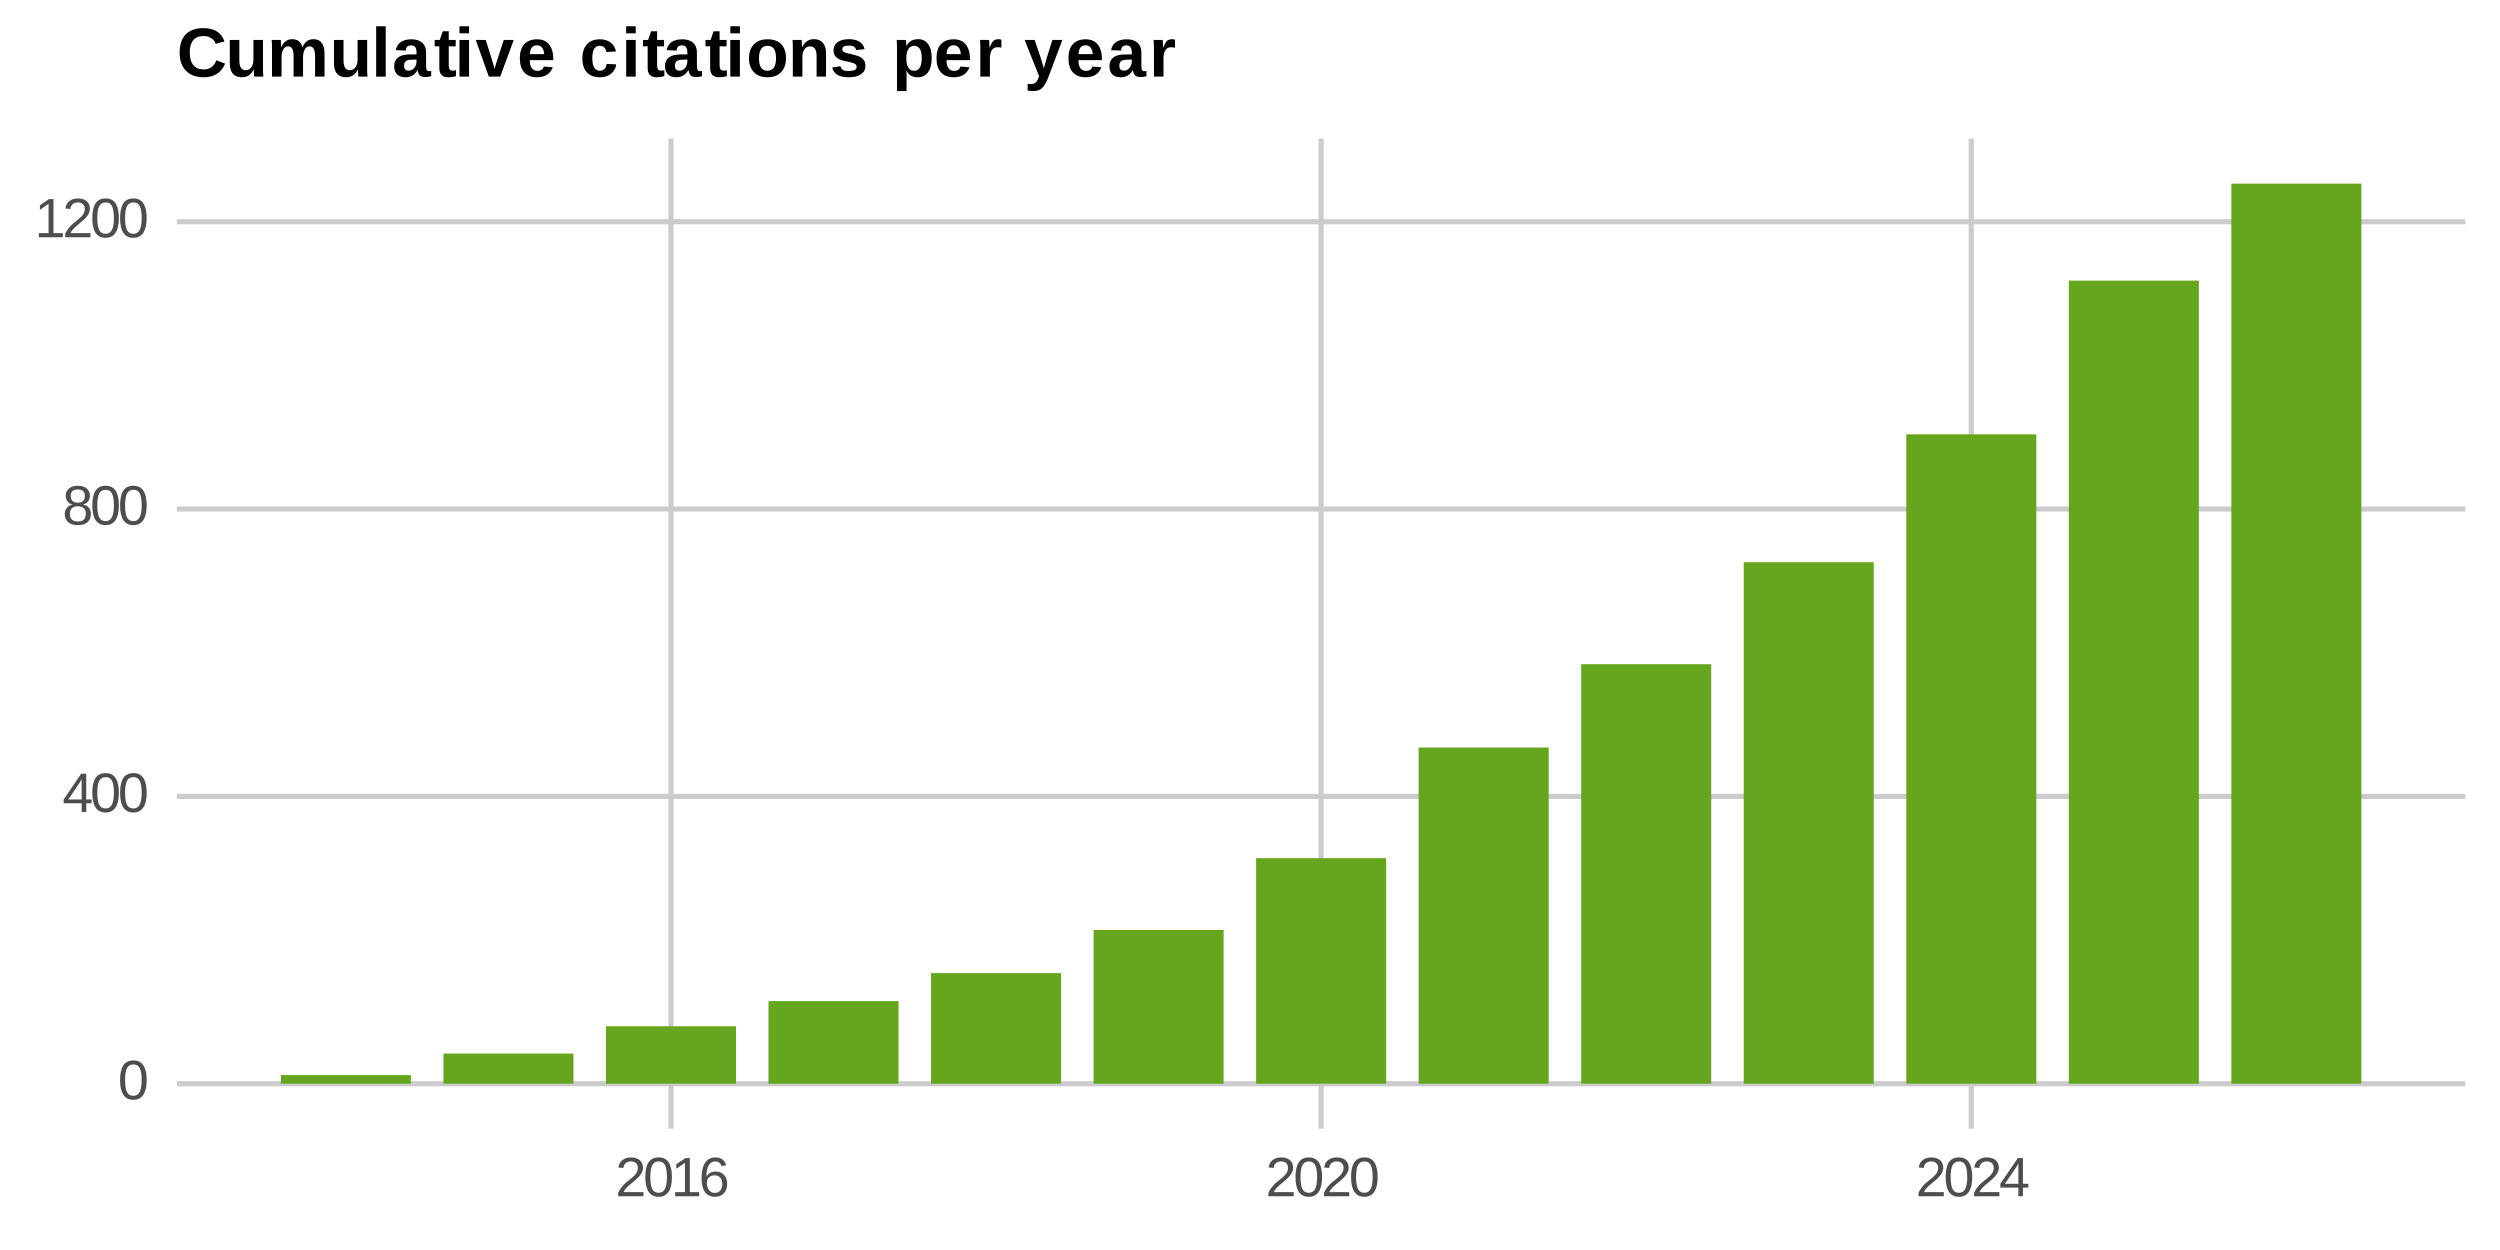
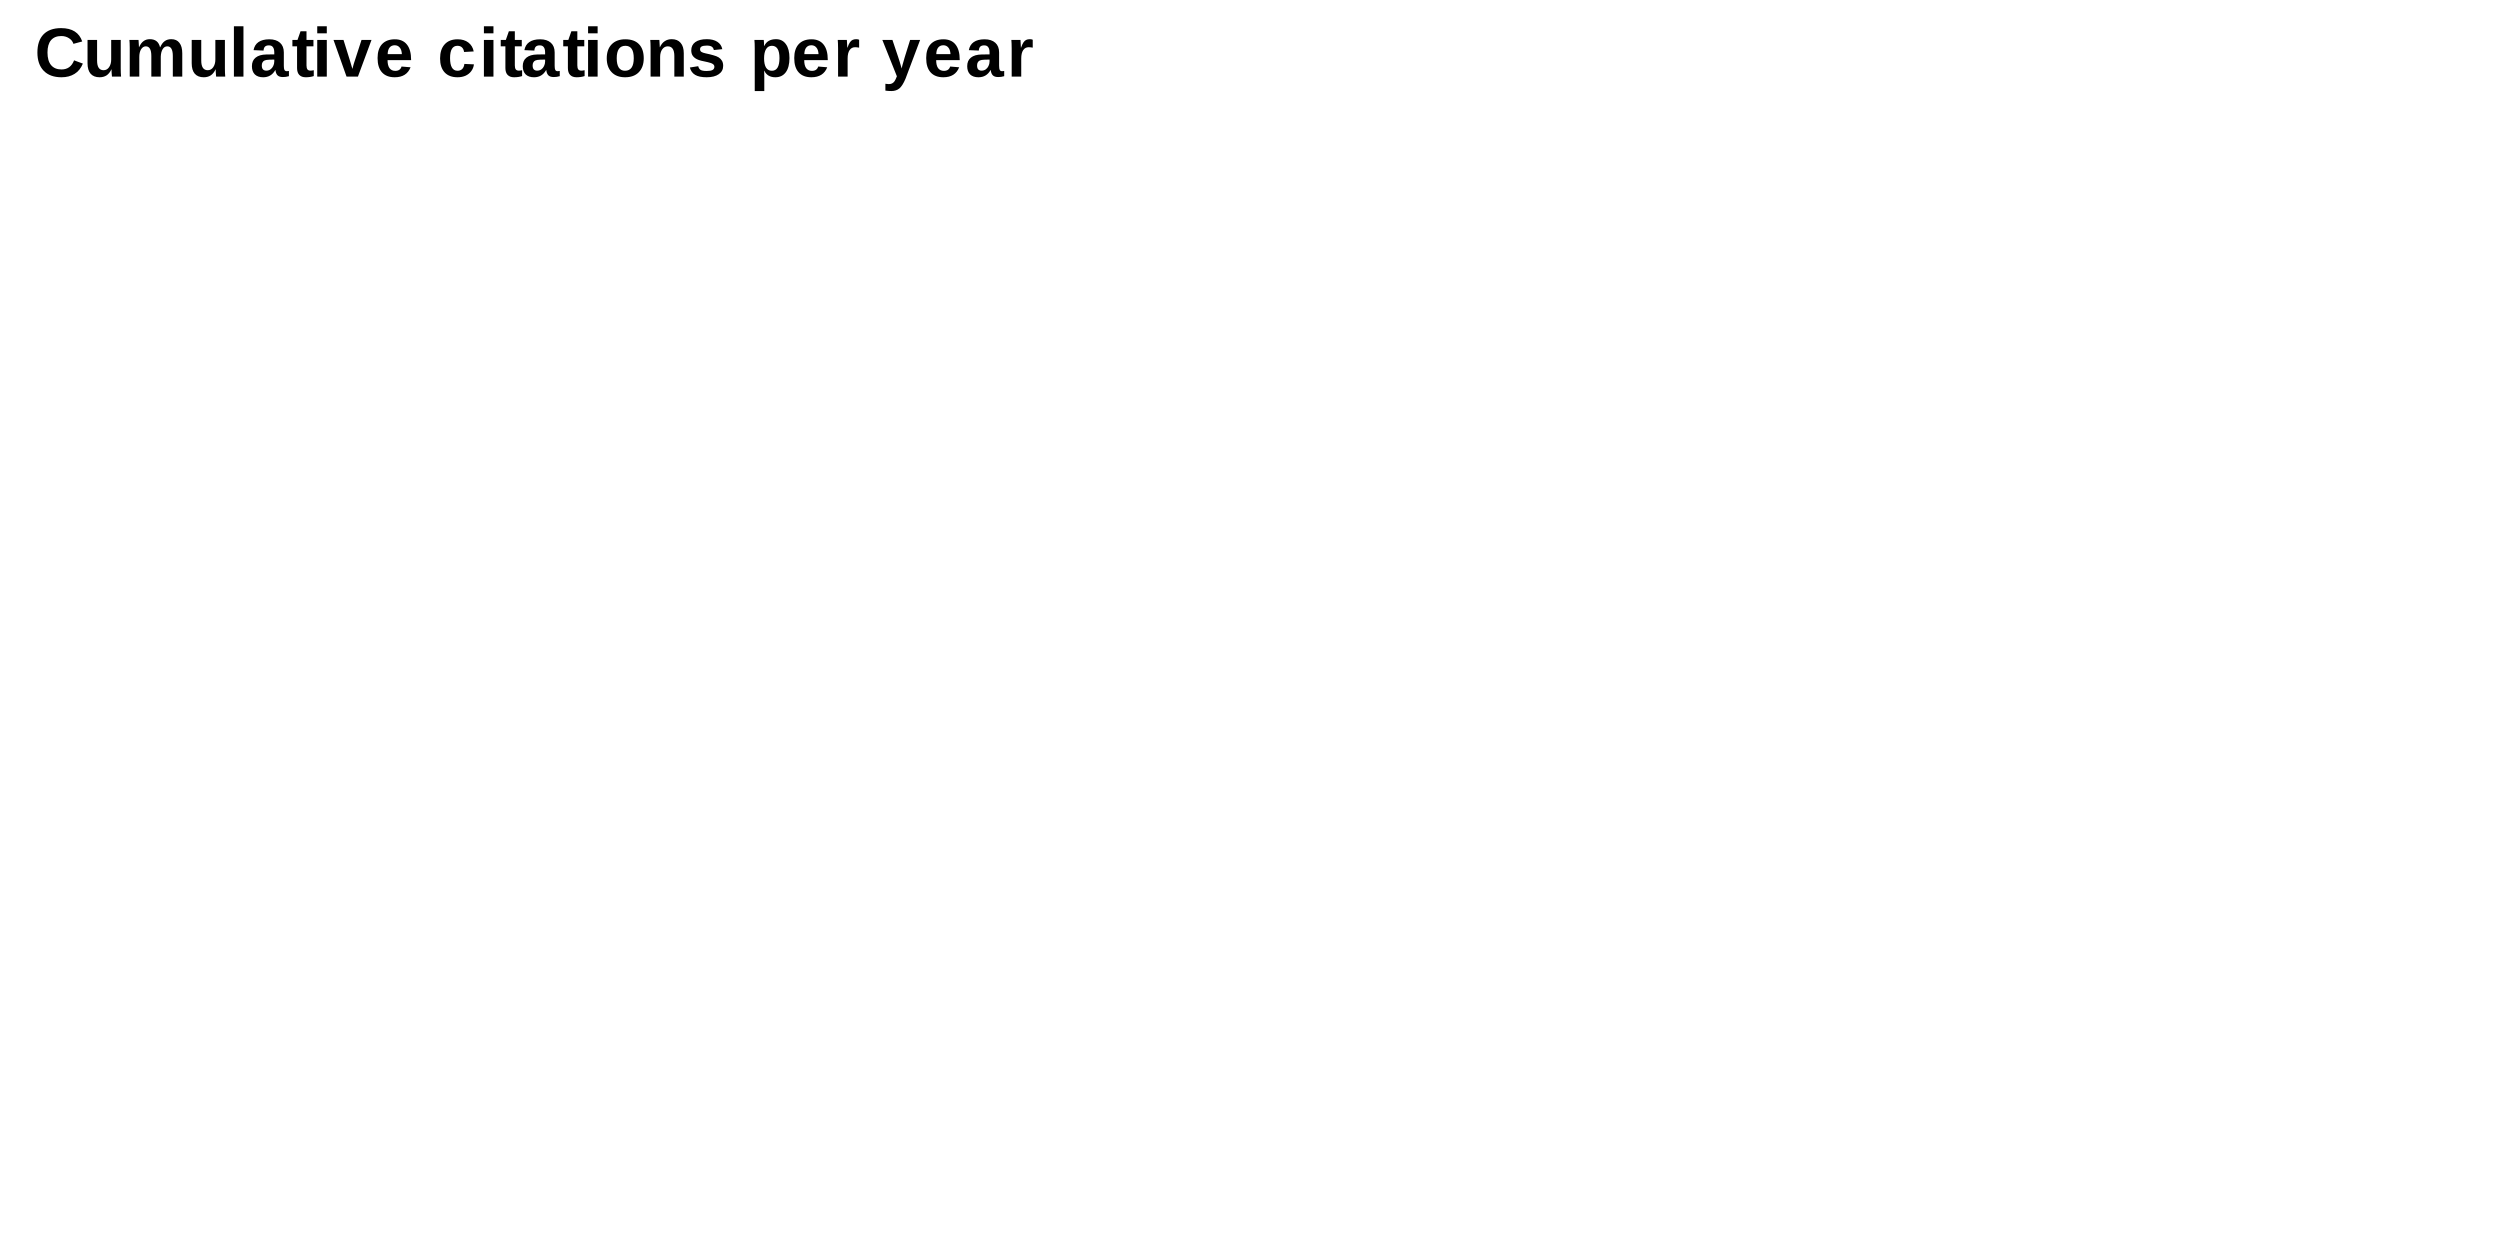
<svg xmlns="http://www.w3.org/2000/svg" xmlns:xlink="http://www.w3.org/1999/xlink" width="360pt" height="180pt" viewBox="0 0 360 180">
  <defs>
    <g>
      <g id="glyph-0-0">
-         <path d="M 4.141 -2.75 C 4.141 -1.832 3.977 -1.129 3.656 -0.641 C 3.332 -0.16 2.852 0.078 2.219 0.078 C 1.582 0.078 1.102 -0.16 0.781 -0.641 C 0.469 -1.129 0.312 -1.832 0.312 -2.75 C 0.312 -3.695 0.461 -4.406 0.766 -4.875 C 1.078 -5.352 1.566 -5.594 2.234 -5.594 C 2.891 -5.594 3.367 -5.352 3.672 -4.875 C 3.984 -4.395 4.141 -3.688 4.141 -2.75 Z M 3.422 -2.75 C 3.422 -3.551 3.328 -4.129 3.141 -4.484 C 2.961 -4.836 2.66 -5.016 2.234 -5.016 C 1.805 -5.016 1.5 -4.836 1.312 -4.484 C 1.125 -4.141 1.031 -3.562 1.031 -2.75 C 1.031 -1.969 1.125 -1.395 1.312 -1.031 C 1.5 -0.676 1.801 -0.5 2.219 -0.5 C 2.633 -0.5 2.938 -0.68 3.125 -1.047 C 3.32 -1.422 3.422 -1.988 3.422 -2.75 Z M 3.422 -2.75 " />
+         <path d="M 3.875 -1.031 C 4.75 -1.031 5.352 -1.469 5.688 -2.344 L 6.953 -1.875 C 6.68 -1.207 6.281 -0.711 5.75 -0.391 C 5.227 -0.066 4.602 0.094 3.875 0.094 C 2.77 0.094 1.914 -0.219 1.312 -0.844 C 0.707 -1.469 0.406 -2.344 0.406 -3.469 C 0.406 -4.602 0.695 -5.473 1.281 -6.078 C 1.863 -6.68 2.707 -6.984 3.812 -6.984 C 4.625 -6.984 5.281 -6.82 5.781 -6.5 C 6.289 -6.176 6.648 -5.695 6.859 -5.062 L 5.594 -4.719 C 5.488 -5.062 5.273 -5.332 4.953 -5.531 C 4.641 -5.738 4.27 -5.844 3.844 -5.844 C 3.195 -5.844 2.703 -5.641 2.359 -5.234 C 2.023 -4.836 1.859 -4.25 1.859 -3.469 C 1.859 -2.676 2.031 -2.07 2.375 -1.656 C 2.727 -1.238 3.227 -1.031 3.875 -1.031 Z M 3.875 -1.031 " />
      </g>
      <g id="glyph-0-1">
-         <path d="M 3.438 -1.25 L 3.438 0 L 2.781 0 L 2.781 -1.25 L 0.188 -1.25 L 0.188 -1.797 L 2.703 -5.5 L 3.438 -5.5 L 3.438 -1.797 L 4.219 -1.797 L 4.219 -1.25 Z M 2.781 -4.719 C 2.77 -4.695 2.727 -4.625 2.656 -4.5 C 2.594 -4.383 2.547 -4.301 2.516 -4.25 L 1.109 -2.172 L 0.891 -1.875 L 0.828 -1.797 L 2.781 -1.797 Z M 2.781 -4.719 " />
+         <path d="M 2 -5.281 L 2 -2.312 C 2 -1.383 2.312 -0.922 2.938 -0.922 C 3.258 -0.922 3.52 -1.062 3.719 -1.344 C 3.926 -1.633 4.031 -2.004 4.031 -2.453 L 4.031 -5.281 L 5.406 -5.281 L 5.406 -1.188 C 5.406 -0.738 5.422 -0.344 5.453 0 L 4.141 0 C 4.098 -0.469 4.078 -0.816 4.078 -1.047 L 4.062 -1.047 C 3.875 -0.648 3.641 -0.359 3.359 -0.172 C 3.078 0.004 2.742 0.094 2.359 0.094 C 1.797 0.094 1.363 -0.078 1.062 -0.422 C 0.77 -0.766 0.625 -1.266 0.625 -1.922 L 0.625 -5.281 Z M 2 -5.281 " />
      </g>
      <g id="glyph-0-2">
-         <path d="M 4.109 -1.531 C 4.109 -1.031 3.945 -0.633 3.625 -0.344 C 3.301 -0.062 2.836 0.078 2.234 0.078 C 1.641 0.078 1.176 -0.062 0.844 -0.344 C 0.508 -0.625 0.344 -1.02 0.344 -1.531 C 0.344 -1.883 0.445 -2.18 0.656 -2.422 C 0.863 -2.672 1.129 -2.82 1.453 -2.875 L 1.453 -2.891 C 1.148 -2.961 0.91 -3.113 0.734 -3.344 C 0.566 -3.582 0.484 -3.859 0.484 -4.172 C 0.484 -4.598 0.641 -4.941 0.953 -5.203 C 1.266 -5.461 1.688 -5.594 2.219 -5.594 C 2.758 -5.594 3.188 -5.461 3.5 -5.203 C 3.812 -4.953 3.969 -4.609 3.969 -4.172 C 3.969 -3.859 3.879 -3.582 3.703 -3.344 C 3.523 -3.113 3.285 -2.969 2.984 -2.906 L 2.984 -2.891 C 3.336 -2.828 3.613 -2.676 3.812 -2.438 C 4.008 -2.195 4.109 -1.895 4.109 -1.531 Z M 3.234 -4.125 C 3.234 -4.75 2.895 -5.062 2.219 -5.062 C 1.883 -5.062 1.629 -4.984 1.453 -4.828 C 1.285 -4.672 1.203 -4.438 1.203 -4.125 C 1.203 -3.812 1.289 -3.57 1.469 -3.406 C 1.645 -3.238 1.895 -3.156 2.219 -3.156 C 2.551 -3.156 2.801 -3.234 2.969 -3.391 C 3.145 -3.547 3.234 -3.789 3.234 -4.125 Z M 3.375 -1.609 C 3.375 -1.941 3.27 -2.195 3.062 -2.375 C 2.863 -2.551 2.582 -2.641 2.219 -2.641 C 1.852 -2.641 1.57 -2.547 1.375 -2.359 C 1.176 -2.172 1.078 -1.914 1.078 -1.594 C 1.078 -0.832 1.461 -0.453 2.234 -0.453 C 2.617 -0.453 2.906 -0.539 3.094 -0.719 C 3.281 -0.906 3.375 -1.203 3.375 -1.609 Z M 3.375 -1.609 " />
+         <path d="M 3.812 0 L 3.812 -2.969 C 3.812 -3.895 3.547 -4.359 3.016 -4.359 C 2.734 -4.359 2.504 -4.211 2.328 -3.922 C 2.16 -3.641 2.078 -3.273 2.078 -2.828 L 2.078 0 L 0.703 0 L 0.703 -4.109 C 0.703 -4.391 0.695 -4.617 0.688 -4.797 C 0.676 -4.973 0.664 -5.133 0.656 -5.281 L 1.969 -5.281 C 1.977 -5.219 1.988 -5.051 2 -4.781 C 2.02 -4.52 2.031 -4.336 2.031 -4.234 L 2.047 -4.234 C 2.223 -4.641 2.438 -4.93 2.688 -5.109 C 2.938 -5.297 3.238 -5.391 3.594 -5.391 C 4.395 -5.391 4.883 -5.004 5.062 -4.234 L 5.094 -4.234 C 5.27 -4.641 5.484 -4.93 5.734 -5.109 C 5.984 -5.297 6.301 -5.391 6.688 -5.391 C 7.207 -5.391 7.598 -5.211 7.859 -4.859 C 8.129 -4.516 8.266 -4.016 8.266 -3.359 L 8.266 0 L 6.906 0 L 6.906 -2.969 C 6.906 -3.895 6.641 -4.359 6.109 -4.359 C 5.836 -4.359 5.617 -4.227 5.453 -3.969 C 5.285 -3.707 5.191 -3.348 5.172 -2.891 L 5.172 0 Z M 3.812 0 " />
      </g>
      <g id="glyph-0-3">
-         <path d="M 0.609 0 L 0.609 -0.594 L 2.016 -0.594 L 2.016 -4.828 L 0.766 -3.953 L 0.766 -4.609 L 2.078 -5.5 L 2.719 -5.5 L 2.719 -0.594 L 4.062 -0.594 L 4.062 0 Z M 0.609 0 " />
+         <path d="M 0.703 0 L 0.703 -7.25 L 2.078 -7.25 L 2.078 0 Z M 0.703 0 " />
      </g>
      <g id="glyph-0-4">
-         <path d="M 0.406 0 L 0.406 -0.5 C 0.539 -0.801 0.703 -1.066 0.891 -1.297 C 1.078 -1.535 1.273 -1.75 1.484 -1.938 C 1.703 -2.125 1.914 -2.297 2.125 -2.453 C 2.332 -2.617 2.52 -2.781 2.688 -2.938 C 2.852 -3.102 2.984 -3.273 3.078 -3.453 C 3.18 -3.629 3.234 -3.832 3.234 -4.062 C 3.234 -4.363 3.145 -4.598 2.969 -4.766 C 2.789 -4.93 2.547 -5.016 2.234 -5.016 C 1.93 -5.016 1.68 -4.93 1.484 -4.766 C 1.297 -4.598 1.188 -4.367 1.156 -4.078 L 0.438 -4.141 C 0.488 -4.586 0.676 -4.941 1 -5.203 C 1.32 -5.461 1.734 -5.594 2.234 -5.594 C 2.785 -5.594 3.211 -5.457 3.516 -5.188 C 3.816 -4.926 3.969 -4.555 3.969 -4.078 C 3.969 -3.867 3.914 -3.656 3.812 -3.438 C 3.719 -3.227 3.57 -3.02 3.375 -2.812 C 3.188 -2.602 2.82 -2.273 2.281 -1.828 C 1.977 -1.586 1.738 -1.367 1.562 -1.172 C 1.383 -0.973 1.254 -0.781 1.172 -0.594 L 4.047 -0.594 L 4.047 0 Z M 0.406 0 " />
+         <path d="M 1.922 0.094 C 1.41 0.094 1.008 -0.039 0.719 -0.312 C 0.438 -0.594 0.297 -0.988 0.297 -1.5 C 0.297 -2.039 0.473 -2.453 0.828 -2.734 C 1.18 -3.023 1.695 -3.176 2.375 -3.188 L 3.516 -3.203 L 3.516 -3.469 C 3.516 -3.812 3.453 -4.066 3.328 -4.234 C 3.211 -4.41 3.02 -4.5 2.75 -4.5 C 2.488 -4.5 2.297 -4.438 2.172 -4.312 C 2.055 -4.195 1.988 -4.008 1.969 -3.75 L 0.531 -3.812 C 0.625 -4.32 0.859 -4.707 1.234 -4.969 C 1.617 -5.238 2.141 -5.375 2.797 -5.375 C 3.461 -5.375 3.977 -5.207 4.344 -4.875 C 4.707 -4.551 4.891 -4.086 4.891 -3.484 L 4.891 -1.562 C 4.891 -1.27 4.922 -1.066 4.984 -0.953 C 5.055 -0.836 5.172 -0.781 5.328 -0.781 C 5.43 -0.781 5.531 -0.789 5.625 -0.812 L 5.625 -0.062 C 5.539 -0.051 5.469 -0.035 5.406 -0.016 C 5.344 0.004 5.273 0.02 5.203 0.031 C 5.141 0.039 5.07 0.047 5 0.047 C 4.926 0.055 4.844 0.062 4.75 0.062 C 4.406 0.062 4.148 -0.02 3.984 -0.188 C 3.816 -0.363 3.719 -0.613 3.688 -0.938 L 3.656 -0.938 C 3.27 -0.25 2.691 0.094 1.922 0.094 Z M 3.516 -2.453 L 2.812 -2.438 C 2.488 -2.426 2.258 -2.391 2.125 -2.328 C 2 -2.273 1.898 -2.188 1.828 -2.062 C 1.754 -1.945 1.719 -1.797 1.719 -1.609 C 1.719 -1.348 1.773 -1.156 1.891 -1.031 C 2.016 -0.914 2.172 -0.859 2.359 -0.859 C 2.578 -0.859 2.773 -0.914 2.953 -1.031 C 3.129 -1.156 3.266 -1.316 3.359 -1.516 C 3.461 -1.723 3.516 -1.941 3.516 -2.172 Z M 3.516 -2.453 " />
      </g>
      <g id="glyph-0-5">
-         <path d="M 4.094 -1.797 C 4.094 -1.223 3.938 -0.766 3.625 -0.422 C 3.312 -0.086 2.879 0.078 2.328 0.078 C 1.703 0.078 1.223 -0.148 0.891 -0.609 C 0.566 -1.078 0.406 -1.75 0.406 -2.625 C 0.406 -3.582 0.578 -4.316 0.922 -4.828 C 1.266 -5.336 1.75 -5.594 2.375 -5.594 C 3.207 -5.594 3.734 -5.219 3.953 -4.469 L 3.281 -4.344 C 3.133 -4.789 2.832 -5.016 2.375 -5.016 C 1.969 -5.016 1.656 -4.828 1.438 -4.453 C 1.219 -4.078 1.109 -3.535 1.109 -2.828 C 1.234 -3.066 1.41 -3.25 1.641 -3.375 C 1.879 -3.5 2.145 -3.562 2.438 -3.562 C 2.945 -3.562 3.348 -3.398 3.641 -3.078 C 3.941 -2.766 4.094 -2.336 4.094 -1.797 Z M 3.391 -1.766 C 3.391 -2.172 3.289 -2.477 3.094 -2.688 C 2.895 -2.906 2.625 -3.016 2.281 -3.016 C 1.945 -3.016 1.676 -2.914 1.469 -2.719 C 1.27 -2.531 1.172 -2.27 1.172 -1.938 C 1.172 -1.508 1.273 -1.16 1.484 -0.891 C 1.703 -0.617 1.973 -0.484 2.297 -0.484 C 2.641 -0.484 2.906 -0.598 3.094 -0.828 C 3.289 -1.055 3.391 -1.367 3.391 -1.766 Z M 3.391 -1.766 " />
-       </g>
-       <g id="glyph-1-0">
-         <path d="M 3.875 -1.031 C 4.75 -1.031 5.352 -1.469 5.688 -2.344 L 6.953 -1.875 C 6.68 -1.207 6.281 -0.711 5.75 -0.391 C 5.227 -0.066 4.602 0.094 3.875 0.094 C 2.77 0.094 1.914 -0.219 1.312 -0.844 C 0.707 -1.469 0.406 -2.344 0.406 -3.469 C 0.406 -4.602 0.695 -5.473 1.281 -6.078 C 1.863 -6.68 2.707 -6.984 3.812 -6.984 C 4.625 -6.984 5.281 -6.82 5.781 -6.5 C 6.289 -6.176 6.648 -5.695 6.859 -5.062 L 5.594 -4.719 C 5.488 -5.062 5.273 -5.332 4.953 -5.531 C 4.641 -5.738 4.27 -5.844 3.844 -5.844 C 3.195 -5.844 2.703 -5.641 2.359 -5.234 C 2.023 -4.836 1.859 -4.25 1.859 -3.469 C 1.859 -2.676 2.031 -2.07 2.375 -1.656 C 2.727 -1.238 3.227 -1.031 3.875 -1.031 Z M 3.875 -1.031 " />
-       </g>
-       <g id="glyph-1-1">
-         <path d="M 2 -5.281 L 2 -2.312 C 2 -1.383 2.312 -0.922 2.938 -0.922 C 3.258 -0.922 3.52 -1.062 3.719 -1.344 C 3.926 -1.633 4.031 -2.004 4.031 -2.453 L 4.031 -5.281 L 5.406 -5.281 L 5.406 -1.188 C 5.406 -0.738 5.422 -0.344 5.453 0 L 4.141 0 C 4.098 -0.469 4.078 -0.816 4.078 -1.047 L 4.062 -1.047 C 3.875 -0.648 3.641 -0.359 3.359 -0.172 C 3.078 0.004 2.742 0.094 2.359 0.094 C 1.797 0.094 1.363 -0.078 1.062 -0.422 C 0.77 -0.766 0.625 -1.266 0.625 -1.922 L 0.625 -5.281 Z M 2 -5.281 " />
-       </g>
-       <g id="glyph-1-2">
-         <path d="M 3.812 0 L 3.812 -2.969 C 3.812 -3.895 3.547 -4.359 3.016 -4.359 C 2.734 -4.359 2.504 -4.211 2.328 -3.922 C 2.16 -3.641 2.078 -3.273 2.078 -2.828 L 2.078 0 L 0.703 0 L 0.703 -4.109 C 0.703 -4.391 0.695 -4.617 0.688 -4.797 C 0.676 -4.973 0.664 -5.133 0.656 -5.281 L 1.969 -5.281 C 1.977 -5.219 1.988 -5.051 2 -4.781 C 2.02 -4.52 2.031 -4.336 2.031 -4.234 L 2.047 -4.234 C 2.223 -4.641 2.438 -4.93 2.688 -5.109 C 2.938 -5.297 3.238 -5.391 3.594 -5.391 C 4.395 -5.391 4.883 -5.004 5.062 -4.234 L 5.094 -4.234 C 5.27 -4.641 5.484 -4.93 5.734 -5.109 C 5.984 -5.297 6.301 -5.391 6.688 -5.391 C 7.207 -5.391 7.598 -5.211 7.859 -4.859 C 8.129 -4.516 8.266 -4.016 8.266 -3.359 L 8.266 0 L 6.906 0 L 6.906 -2.969 C 6.906 -3.895 6.641 -4.359 6.109 -4.359 C 5.836 -4.359 5.617 -4.227 5.453 -3.969 C 5.285 -3.707 5.191 -3.348 5.172 -2.891 L 5.172 0 Z M 3.812 0 " />
-       </g>
-       <g id="glyph-1-3">
-         <path d="M 0.703 0 L 0.703 -7.25 L 2.078 -7.25 L 2.078 0 Z M 0.703 0 " />
-       </g>
-       <g id="glyph-1-4">
-         <path d="M 1.922 0.094 C 1.41 0.094 1.008 -0.039 0.719 -0.312 C 0.438 -0.594 0.297 -0.988 0.297 -1.5 C 0.297 -2.039 0.473 -2.453 0.828 -2.734 C 1.18 -3.023 1.695 -3.176 2.375 -3.188 L 3.516 -3.203 L 3.516 -3.469 C 3.516 -3.812 3.453 -4.066 3.328 -4.234 C 3.211 -4.41 3.02 -4.5 2.75 -4.5 C 2.488 -4.5 2.297 -4.438 2.172 -4.312 C 2.055 -4.195 1.988 -4.008 1.969 -3.75 L 0.531 -3.812 C 0.625 -4.32 0.859 -4.707 1.234 -4.969 C 1.617 -5.238 2.141 -5.375 2.797 -5.375 C 3.461 -5.375 3.977 -5.207 4.344 -4.875 C 4.707 -4.551 4.891 -4.086 4.891 -3.484 L 4.891 -1.562 C 4.891 -1.27 4.922 -1.066 4.984 -0.953 C 5.055 -0.836 5.172 -0.781 5.328 -0.781 C 5.43 -0.781 5.531 -0.789 5.625 -0.812 L 5.625 -0.062 C 5.539 -0.051 5.469 -0.035 5.406 -0.016 C 5.344 0.004 5.273 0.02 5.203 0.031 C 5.141 0.039 5.07 0.047 5 0.047 C 4.926 0.055 4.844 0.062 4.75 0.062 C 4.406 0.062 4.148 -0.02 3.984 -0.188 C 3.816 -0.363 3.719 -0.613 3.688 -0.938 L 3.656 -0.938 C 3.27 -0.25 2.691 0.094 1.922 0.094 Z M 3.516 -2.453 L 2.812 -2.438 C 2.488 -2.426 2.258 -2.391 2.125 -2.328 C 2 -2.273 1.898 -2.188 1.828 -2.062 C 1.754 -1.945 1.719 -1.797 1.719 -1.609 C 1.719 -1.348 1.773 -1.156 1.891 -1.031 C 2.016 -0.914 2.172 -0.859 2.359 -0.859 C 2.578 -0.859 2.773 -0.914 2.953 -1.031 C 3.129 -1.156 3.266 -1.316 3.359 -1.516 C 3.461 -1.723 3.516 -1.941 3.516 -2.172 Z M 3.516 -2.453 " />
-       </g>
-       <g id="glyph-1-5">
        <path d="M 2.047 0.094 C 1.648 0.094 1.344 -0.016 1.125 -0.234 C 0.906 -0.461 0.797 -0.797 0.797 -1.234 L 0.797 -4.359 L 0.125 -4.359 L 0.125 -5.281 L 0.859 -5.281 L 1.297 -6.531 L 2.156 -6.531 L 2.156 -5.281 L 3.156 -5.281 L 3.156 -4.359 L 2.156 -4.359 L 2.156 -1.609 C 2.156 -1.348 2.203 -1.156 2.297 -1.031 C 2.391 -0.914 2.539 -0.859 2.75 -0.859 C 2.852 -0.859 3.004 -0.879 3.203 -0.922 L 3.203 -0.078 C 2.867 0.035 2.484 0.094 2.047 0.094 Z M 2.047 0.094 " />
      </g>
-       <g id="glyph-1-6">
+       <g id="glyph-0-6">
        <path d="M 0.703 -6.234 L 0.703 -7.25 L 2.078 -7.25 L 2.078 -6.234 Z M 0.703 0 L 0.703 -5.281 L 2.078 -5.281 L 2.078 0 Z M 0.703 0 " />
      </g>
-       <g id="glyph-1-7">
+       <g id="glyph-0-7">
        <path d="M 3.562 0 L 1.922 0 L 0.047 -5.281 L 1.484 -5.281 L 2.406 -2.328 C 2.457 -2.16 2.578 -1.754 2.766 -1.109 C 2.797 -1.242 2.859 -1.477 2.953 -1.812 C 3.055 -2.145 3.43 -3.301 4.078 -5.281 L 5.516 -5.281 Z M 3.562 0 " />
      </g>
-       <g id="glyph-1-8">
+       <g id="glyph-0-8">
        <path d="M 2.859 0.094 C 2.066 0.094 1.457 -0.141 1.031 -0.609 C 0.602 -1.078 0.391 -1.766 0.391 -2.672 C 0.391 -3.535 0.602 -4.203 1.031 -4.672 C 1.469 -5.141 2.082 -5.375 2.875 -5.375 C 3.633 -5.375 4.211 -5.125 4.609 -4.625 C 5.016 -4.125 5.219 -3.391 5.219 -2.422 L 5.219 -2.375 L 1.828 -2.375 C 1.828 -1.863 1.922 -1.477 2.109 -1.219 C 2.305 -0.957 2.582 -0.828 2.938 -0.828 C 3.414 -0.828 3.719 -1.035 3.844 -1.453 L 5.141 -1.344 C 4.766 -0.383 4.004 0.094 2.859 0.094 Z M 2.859 -4.516 C 2.535 -4.516 2.285 -4.398 2.109 -4.172 C 1.941 -3.953 1.852 -3.641 1.844 -3.234 L 3.891 -3.234 C 3.867 -3.66 3.766 -3.977 3.578 -4.188 C 3.398 -4.406 3.16 -4.516 2.859 -4.516 Z M 2.859 -4.516 " />
      </g>
-       <g id="glyph-1-9">
+       <g id="glyph-0-9">
</g>
-       <g id="glyph-1-10">
+       <g id="glyph-0-10">
        <path d="M 2.906 0.094 C 2.102 0.094 1.484 -0.141 1.047 -0.609 C 0.609 -1.086 0.391 -1.754 0.391 -2.609 C 0.391 -3.484 0.609 -4.16 1.047 -4.641 C 1.484 -5.129 2.109 -5.375 2.922 -5.375 C 3.547 -5.375 4.062 -5.219 4.469 -4.906 C 4.875 -4.594 5.129 -4.164 5.234 -3.625 L 3.844 -3.547 C 3.812 -3.816 3.719 -4.031 3.562 -4.188 C 3.406 -4.352 3.18 -4.438 2.891 -4.438 C 2.18 -4.438 1.828 -3.848 1.828 -2.672 C 1.828 -1.453 2.188 -0.844 2.906 -0.844 C 3.164 -0.844 3.383 -0.922 3.562 -1.078 C 3.738 -1.242 3.848 -1.492 3.891 -1.828 L 5.266 -1.766 C 5.223 -1.398 5.094 -1.07 4.875 -0.781 C 4.664 -0.5 4.391 -0.281 4.047 -0.125 C 3.711 0.02 3.332 0.094 2.906 0.094 Z M 2.906 0.094 " />
      </g>
-       <g id="glyph-1-11">
+       <g id="glyph-0-11">
        <path d="M 5.719 -2.641 C 5.719 -1.785 5.477 -1.113 5 -0.625 C 4.531 -0.145 3.875 0.094 3.031 0.094 C 2.207 0.094 1.562 -0.148 1.094 -0.641 C 0.625 -1.129 0.391 -1.797 0.391 -2.641 C 0.391 -3.492 0.625 -4.16 1.094 -4.641 C 1.562 -5.129 2.219 -5.375 3.062 -5.375 C 3.926 -5.375 4.582 -5.141 5.031 -4.672 C 5.488 -4.203 5.719 -3.523 5.719 -2.641 Z M 4.281 -2.641 C 4.281 -3.273 4.176 -3.734 3.969 -4.016 C 3.77 -4.297 3.473 -4.438 3.078 -4.438 C 2.242 -4.438 1.828 -3.836 1.828 -2.641 C 1.828 -2.055 1.926 -1.609 2.125 -1.297 C 2.332 -0.992 2.629 -0.844 3.016 -0.844 C 3.859 -0.844 4.281 -1.441 4.281 -2.641 Z M 4.281 -2.641 " />
      </g>
-       <g id="glyph-1-12">
+       <g id="glyph-0-12">
        <path d="M 4.125 0 L 4.125 -2.969 C 4.125 -3.895 3.805 -4.359 3.172 -4.359 C 2.848 -4.359 2.582 -4.211 2.375 -3.922 C 2.176 -3.641 2.078 -3.273 2.078 -2.828 L 2.078 0 L 0.703 0 L 0.703 -4.109 C 0.703 -4.391 0.695 -4.617 0.688 -4.797 C 0.676 -4.973 0.664 -5.133 0.656 -5.281 L 1.969 -5.281 C 1.977 -5.219 1.988 -5.051 2 -4.781 C 2.02 -4.52 2.031 -4.336 2.031 -4.234 L 2.047 -4.234 C 2.234 -4.641 2.469 -4.93 2.75 -5.109 C 3.031 -5.297 3.363 -5.391 3.75 -5.391 C 4.312 -5.391 4.738 -5.211 5.031 -4.859 C 5.332 -4.516 5.484 -4.016 5.484 -3.359 L 5.484 0 Z M 4.125 0 " />
      </g>
-       <g id="glyph-1-13">
+       <g id="glyph-0-13">
        <path d="M 5.156 -1.547 C 5.156 -1.035 4.941 -0.633 4.516 -0.344 C 4.098 -0.051 3.52 0.094 2.781 0.094 C 2.062 0.094 1.508 -0.02 1.125 -0.25 C 0.738 -0.477 0.484 -0.832 0.359 -1.312 L 1.562 -1.5 C 1.625 -1.25 1.738 -1.07 1.906 -0.969 C 2.07 -0.863 2.363 -0.812 2.781 -0.812 C 3.164 -0.812 3.445 -0.859 3.625 -0.953 C 3.801 -1.055 3.891 -1.211 3.891 -1.422 C 3.891 -1.586 3.816 -1.719 3.672 -1.812 C 3.535 -1.914 3.297 -2.004 2.953 -2.078 C 2.18 -2.223 1.66 -2.363 1.391 -2.5 C 1.117 -2.633 0.91 -2.805 0.766 -3.016 C 0.629 -3.223 0.562 -3.477 0.562 -3.781 C 0.562 -4.289 0.754 -4.688 1.141 -4.969 C 1.535 -5.25 2.086 -5.391 2.797 -5.391 C 3.422 -5.391 3.926 -5.266 4.312 -5.016 C 4.695 -4.773 4.938 -4.422 5.031 -3.953 L 3.812 -3.828 C 3.77 -4.047 3.672 -4.207 3.516 -4.312 C 3.367 -4.414 3.129 -4.469 2.797 -4.469 C 2.473 -4.469 2.227 -4.426 2.062 -4.344 C 1.906 -4.258 1.828 -4.125 1.828 -3.938 C 1.828 -3.781 1.891 -3.656 2.016 -3.562 C 2.141 -3.477 2.348 -3.406 2.641 -3.344 C 3.055 -3.258 3.422 -3.172 3.734 -3.078 C 4.055 -2.992 4.316 -2.891 4.516 -2.766 C 4.711 -2.641 4.867 -2.477 4.984 -2.281 C 5.098 -2.094 5.156 -1.848 5.156 -1.547 Z M 5.156 -1.547 " />
      </g>
-       <g id="glyph-1-14">
+       <g id="glyph-0-14">
        <path d="M 5.703 -2.672 C 5.703 -1.785 5.523 -1.102 5.172 -0.625 C 4.816 -0.145 4.316 0.094 3.672 0.094 C 3.297 0.094 2.973 0.016 2.703 -0.141 C 2.43 -0.305 2.223 -0.539 2.078 -0.844 L 2.047 -0.844 C 2.066 -0.738 2.078 -0.441 2.078 0.047 L 2.078 2.078 L 0.703 2.078 L 0.703 -4.062 C 0.703 -4.562 0.688 -4.969 0.656 -5.281 L 2 -5.281 C 2.008 -5.227 2.02 -5.113 2.031 -4.938 C 2.039 -4.758 2.047 -4.586 2.047 -4.422 L 2.078 -4.422 C 2.379 -5.066 2.941 -5.391 3.766 -5.391 C 4.379 -5.391 4.852 -5.148 5.188 -4.672 C 5.531 -4.203 5.703 -3.535 5.703 -2.672 Z M 4.266 -2.672 C 4.266 -3.848 3.898 -4.438 3.172 -4.438 C 2.805 -4.438 2.523 -4.273 2.328 -3.953 C 2.141 -3.641 2.047 -3.195 2.047 -2.625 C 2.047 -2.051 2.141 -1.609 2.328 -1.297 C 2.523 -0.992 2.805 -0.844 3.172 -0.844 C 3.898 -0.844 4.266 -1.453 4.266 -2.672 Z M 4.266 -2.672 " />
      </g>
-       <g id="glyph-1-15">
+       <g id="glyph-0-15">
        <path d="M 0.703 0 L 0.703 -4.047 C 0.703 -4.336 0.695 -4.578 0.688 -4.766 C 0.676 -4.961 0.664 -5.133 0.656 -5.281 L 1.969 -5.281 C 1.977 -5.227 1.988 -5.051 2 -4.75 C 2.02 -4.445 2.031 -4.25 2.031 -4.156 L 2.047 -4.156 C 2.18 -4.531 2.301 -4.789 2.406 -4.938 C 2.508 -5.094 2.633 -5.207 2.781 -5.281 C 2.926 -5.352 3.102 -5.391 3.312 -5.391 C 3.488 -5.391 3.629 -5.363 3.734 -5.312 L 3.734 -4.172 C 3.516 -4.211 3.32 -4.234 3.156 -4.234 C 2.812 -4.234 2.547 -4.094 2.359 -3.812 C 2.172 -3.539 2.078 -3.133 2.078 -2.594 L 2.078 0 Z M 0.703 0 " />
      </g>
-       <g id="glyph-1-16">
+       <g id="glyph-0-16">
        <path d="M 1.375 2.078 C 1.051 2.078 0.766 2.055 0.516 2.016 L 0.516 1.031 C 0.691 1.062 0.848 1.078 0.984 1.078 C 1.18 1.078 1.344 1.047 1.469 0.984 C 1.602 0.922 1.723 0.816 1.828 0.672 C 1.93 0.523 2.047 0.285 2.172 -0.047 L 0.078 -5.281 L 1.531 -5.281 L 2.359 -2.812 C 2.484 -2.457 2.648 -1.91 2.859 -1.172 L 2.969 -1.641 L 3.297 -2.781 L 4.078 -5.281 L 5.516 -5.281 L 3.422 0.281 C 3.141 0.957 2.848 1.426 2.547 1.688 C 2.242 1.945 1.852 2.078 1.375 2.078 Z M 1.375 2.078 " />
      </g>
    </g>
-     <clipPath id="clip-0">
-       <path clip-rule="nonzero" d="M 25.465 155 L 355.02 155 L 355.02 157 L 25.465 157 Z M 25.465 155 " />
-     </clipPath>
-     <clipPath id="clip-1">
-       <path clip-rule="nonzero" d="M 25.465 114 L 355.02 114 L 355.02 116 L 25.465 116 Z M 25.465 114 " />
-     </clipPath>
-     <clipPath id="clip-2">
-       <path clip-rule="nonzero" d="M 25.465 72 L 355.02 72 L 355.02 74 L 25.465 74 Z M 25.465 72 " />
-     </clipPath>
-     <clipPath id="clip-3">
-       <path clip-rule="nonzero" d="M 25.465 31 L 355.02 31 L 355.02 33 L 25.465 33 Z M 25.465 31 " />
-     </clipPath>
-     <clipPath id="clip-4">
-       <path clip-rule="nonzero" d="M 96 19.961 L 97 19.961 L 97 162.535 L 96 162.535 Z M 96 19.961 " />
-     </clipPath>
-     <clipPath id="clip-5">
-       <path clip-rule="nonzero" d="M 189 19.961 L 191 19.961 L 191 162.535 L 189 162.535 Z M 189 19.961 " />
-     </clipPath>
-     <clipPath id="clip-6">
-       <path clip-rule="nonzero" d="M 283 19.961 L 285 19.961 L 285 162.535 L 283 162.535 Z M 283 19.961 " />
-     </clipPath>
  </defs>
  <rect x="-36" y="-18" width="432" height="216" fill="rgb(100%, 100%, 100%)" fill-opacity="1" />
  <rect x="-36" y="-18" width="432" height="216" fill="rgb(100%, 100%, 100%)" fill-opacity="1" />
-   <g clip-path="url(#clip-0)">
-     <path fill="none" stroke-width="0.747" stroke-linecap="butt" stroke-linejoin="round" stroke="rgb(80%, 80%, 80%)" stroke-opacity="1" stroke-miterlimit="10" d="M 25.465 156.055 L 355.02 156.055 " />
-   </g>
-   <g clip-path="url(#clip-1)">
-     <path fill="none" stroke-width="0.747" stroke-linecap="butt" stroke-linejoin="round" stroke="rgb(80%, 80%, 80%)" stroke-opacity="1" stroke-miterlimit="10" d="M 25.465 114.68 L 355.02 114.68 " />
-   </g>
-   <g clip-path="url(#clip-2)">
-     <path fill="none" stroke-width="0.747" stroke-linecap="butt" stroke-linejoin="round" stroke="rgb(80%, 80%, 80%)" stroke-opacity="1" stroke-miterlimit="10" d="M 25.465 73.301 L 355.02 73.301 " />
-   </g>
-   <g clip-path="url(#clip-3)">
-     <path fill="none" stroke-width="0.747" stroke-linecap="butt" stroke-linejoin="round" stroke="rgb(80%, 80%, 80%)" stroke-opacity="1" stroke-miterlimit="10" d="M 25.465 31.926 L 355.02 31.926 " />
-   </g>
-   <g clip-path="url(#clip-4)">
-     <path fill="none" stroke-width="0.747" stroke-linecap="butt" stroke-linejoin="round" stroke="rgb(80%, 80%, 80%)" stroke-opacity="1" stroke-miterlimit="10" d="M 96.617 162.535 L 96.617 19.961 " />
-   </g>
-   <g clip-path="url(#clip-5)">
-     <path fill="none" stroke-width="0.747" stroke-linecap="butt" stroke-linejoin="round" stroke="rgb(80%, 80%, 80%)" stroke-opacity="1" stroke-miterlimit="10" d="M 190.242 162.535 L 190.242 19.961 " />
-   </g>
-   <g clip-path="url(#clip-6)">
-     <path fill="none" stroke-width="0.747" stroke-linecap="butt" stroke-linejoin="round" stroke="rgb(80%, 80%, 80%)" stroke-opacity="1" stroke-miterlimit="10" d="M 283.863 162.535 L 283.863 19.961 " />
-   </g>
-   <path fill-rule="nonzero" fill="rgb(40%, 65.098%, 11.765%)" fill-opacity="1" d="M 40.445 156.055 L 59.172 156.055 L 59.172 154.812 L 40.445 154.812 Z M 40.445 156.055 " />
-   <path fill-rule="nonzero" fill="rgb(40%, 65.098%, 11.765%)" fill-opacity="1" d="M 63.852 156.055 L 82.578 156.055 L 82.578 151.711 L 63.852 151.711 Z M 63.852 156.055 " />
-   <path fill-rule="nonzero" fill="rgb(40%, 65.098%, 11.765%)" fill-opacity="1" d="M 87.258 156.055 L 105.984 156.055 L 105.984 147.781 L 87.258 147.781 Z M 87.258 156.055 " />
-   <path fill-rule="nonzero" fill="rgb(40%, 65.098%, 11.765%)" fill-opacity="1" d="M 110.66 156.055 L 129.387 156.055 L 129.387 144.16 L 110.66 144.16 Z M 110.66 156.055 " />
-   <path fill-rule="nonzero" fill="rgb(40%, 65.098%, 11.765%)" fill-opacity="1" d="M 134.066 156.055 L 152.793 156.055 L 152.793 140.125 L 134.066 140.125 Z M 134.066 156.055 " />
-   <path fill-rule="nonzero" fill="rgb(40%, 65.098%, 11.765%)" fill-opacity="1" d="M 157.473 156.055 L 176.199 156.055 L 176.199 133.918 L 157.473 133.918 Z M 157.473 156.055 " />
-   <path fill-rule="nonzero" fill="rgb(40%, 65.098%, 11.765%)" fill-opacity="1" d="M 180.879 156.055 L 199.605 156.055 L 199.605 123.574 L 180.879 123.574 Z M 180.879 156.055 " />
-   <path fill-rule="nonzero" fill="rgb(40%, 65.098%, 11.765%)" fill-opacity="1" d="M 204.285 156.055 L 223.012 156.055 L 223.012 107.645 L 204.285 107.645 Z M 204.285 156.055 " />
-   <path fill-rule="nonzero" fill="rgb(40%, 65.098%, 11.765%)" fill-opacity="1" d="M 227.691 156.055 L 246.418 156.055 L 246.418 95.645 L 227.691 95.645 Z M 227.691 156.055 " />
-   <path fill-rule="nonzero" fill="rgb(40%, 65.098%, 11.765%)" fill-opacity="1" d="M 251.098 156.055 L 269.824 156.055 L 269.824 80.957 L 251.098 80.957 Z M 251.098 156.055 " />
-   <path fill-rule="nonzero" fill="rgb(40%, 65.098%, 11.765%)" fill-opacity="1" d="M 274.504 156.055 L 293.23 156.055 L 293.23 62.543 L 274.504 62.543 Z M 274.504 156.055 " />
-   <path fill-rule="nonzero" fill="rgb(40%, 65.098%, 11.765%)" fill-opacity="1" d="M 297.91 156.055 L 316.637 156.055 L 316.637 40.406 L 297.91 40.406 Z M 297.91 156.055 " />
-   <path fill-rule="nonzero" fill="rgb(40%, 65.098%, 11.765%)" fill-opacity="1" d="M 321.312 156.055 L 340.039 156.055 L 340.039 26.441 L 321.312 26.441 Z M 321.312 156.055 " />
-   <g fill="rgb(30.196%, 30.196%, 30.196%)" fill-opacity="1">
-     <use xlink:href="#glyph-0-0" x="16.98" y="158.297" />
-   </g>
-   <g fill="rgb(30.196%, 30.196%, 30.196%)" fill-opacity="1">
-     <use xlink:href="#glyph-0-1" x="8.98" y="116.922" />
-     <use xlink:href="#glyph-0-0" x="12.98" y="116.922" />
-     <use xlink:href="#glyph-0-0" x="16.98" y="116.922" />
-   </g>
-   <g fill="rgb(30.196%, 30.196%, 30.196%)" fill-opacity="1">
-     <use xlink:href="#glyph-0-2" x="8.98" y="75.543" />
-     <use xlink:href="#glyph-0-0" x="12.98" y="75.543" />
-     <use xlink:href="#glyph-0-0" x="16.98" y="75.543" />
-   </g>
-   <g fill="rgb(30.196%, 30.196%, 30.196%)" fill-opacity="1">
-     <use xlink:href="#glyph-0-3" x="4.98" y="34.168" />
-     <use xlink:href="#glyph-0-4" x="8.98" y="34.168" />
-     <use xlink:href="#glyph-0-0" x="12.98" y="34.168" />
-     <use xlink:href="#glyph-0-0" x="16.98" y="34.168" />
-   </g>
-   <g fill="rgb(30.196%, 30.196%, 30.196%)" fill-opacity="1">
-     <use xlink:href="#glyph-0-4" x="88.617" y="172.262" />
-     <use xlink:href="#glyph-0-0" x="92.617" y="172.262" />
-     <use xlink:href="#glyph-0-3" x="96.617" y="172.262" />
-     <use xlink:href="#glyph-0-5" x="100.617" y="172.262" />
-   </g>
-   <g fill="rgb(30.196%, 30.196%, 30.196%)" fill-opacity="1">
-     <use xlink:href="#glyph-0-4" x="182.242" y="172.262" />
-     <use xlink:href="#glyph-0-0" x="186.242" y="172.262" />
-     <use xlink:href="#glyph-0-4" x="190.242" y="172.262" />
-     <use xlink:href="#glyph-0-0" x="194.242" y="172.262" />
-   </g>
-   <g fill="rgb(30.196%, 30.196%, 30.196%)" fill-opacity="1">
-     <use xlink:href="#glyph-0-4" x="275.863" y="172.262" />
-     <use xlink:href="#glyph-0-0" x="279.863" y="172.262" />
-     <use xlink:href="#glyph-0-4" x="283.863" y="172.262" />
-     <use xlink:href="#glyph-0-1" x="287.863" y="172.262" />
-   </g>
  <g fill="rgb(0%, 0%, 0%)" fill-opacity="1">
-     <use xlink:href="#glyph-1-0" x="25.465" y="11.033" />
-     <use xlink:href="#glyph-1-1" x="32.465" y="11.033" />
-     <use xlink:href="#glyph-1-2" x="38.465" y="11.033" />
-     <use xlink:href="#glyph-1-1" x="47.465" y="11.033" />
-     <use xlink:href="#glyph-1-3" x="53.465" y="11.033" />
-     <use xlink:href="#glyph-1-4" x="56.465" y="11.033" />
-     <use xlink:href="#glyph-1-5" x="62.465" y="11.033" />
-     <use xlink:href="#glyph-1-6" x="65.465" y="11.033" />
-     <use xlink:href="#glyph-1-7" x="68.465" y="11.033" />
-     <use xlink:href="#glyph-1-8" x="74.465" y="11.033" />
-     <use xlink:href="#glyph-1-9" x="80.465" y="11.033" />
-     <use xlink:href="#glyph-1-10" x="83.465" y="11.033" />
-     <use xlink:href="#glyph-1-6" x="89.465" y="11.033" />
-     <use xlink:href="#glyph-1-5" x="92.465" y="11.033" />
-     <use xlink:href="#glyph-1-4" x="95.465" y="11.033" />
-     <use xlink:href="#glyph-1-5" x="101.465" y="11.033" />
-     <use xlink:href="#glyph-1-6" x="104.465" y="11.033" />
-     <use xlink:href="#glyph-1-11" x="107.465" y="11.033" />
-     <use xlink:href="#glyph-1-12" x="113.465" y="11.033" />
-     <use xlink:href="#glyph-1-13" x="119.465" y="11.033" />
-     <use xlink:href="#glyph-1-9" x="125.465" y="11.033" />
-     <use xlink:href="#glyph-1-14" x="128.465" y="11.033" />
-     <use xlink:href="#glyph-1-8" x="134.465" y="11.033" />
-     <use xlink:href="#glyph-1-15" x="140.465" y="11.033" />
-     <use xlink:href="#glyph-1-9" x="144.465" y="11.033" />
-     <use xlink:href="#glyph-1-16" x="147.465" y="11.033" />
-     <use xlink:href="#glyph-1-8" x="153.465" y="11.033" />
-     <use xlink:href="#glyph-1-4" x="159.465" y="11.033" />
-     <use xlink:href="#glyph-1-15" x="165.465" y="11.033" />
+     <use xlink:href="#glyph-0-0" x="4.98" y="11.033" />
+     <use xlink:href="#glyph-0-1" x="11.98" y="11.033" />
+     <use xlink:href="#glyph-0-2" x="17.98" y="11.033" />
+     <use xlink:href="#glyph-0-1" x="26.98" y="11.033" />
+     <use xlink:href="#glyph-0-3" x="32.98" y="11.033" />
+     <use xlink:href="#glyph-0-4" x="35.98" y="11.033" />
+     <use xlink:href="#glyph-0-5" x="41.98" y="11.033" />
+     <use xlink:href="#glyph-0-6" x="44.98" y="11.033" />
+     <use xlink:href="#glyph-0-7" x="47.98" y="11.033" />
+     <use xlink:href="#glyph-0-8" x="53.98" y="11.033" />
+     <use xlink:href="#glyph-0-9" x="59.98" y="11.033" />
+     <use xlink:href="#glyph-0-10" x="62.98" y="11.033" />
+     <use xlink:href="#glyph-0-6" x="68.98" y="11.033" />
+     <use xlink:href="#glyph-0-5" x="71.98" y="11.033" />
+     <use xlink:href="#glyph-0-4" x="74.98" y="11.033" />
+     <use xlink:href="#glyph-0-5" x="80.98" y="11.033" />
+     <use xlink:href="#glyph-0-6" x="83.98" y="11.033" />
+     <use xlink:href="#glyph-0-11" x="86.98" y="11.033" />
+     <use xlink:href="#glyph-0-12" x="92.98" y="11.033" />
+     <use xlink:href="#glyph-0-13" x="98.98" y="11.033" />
+     <use xlink:href="#glyph-0-9" x="104.98" y="11.033" />
+     <use xlink:href="#glyph-0-14" x="107.98" y="11.033" />
+     <use xlink:href="#glyph-0-8" x="113.98" y="11.033" />
+     <use xlink:href="#glyph-0-15" x="119.98" y="11.033" />
+     <use xlink:href="#glyph-0-9" x="123.98" y="11.033" />
+     <use xlink:href="#glyph-0-16" x="126.98" y="11.033" />
+     <use xlink:href="#glyph-0-8" x="132.98" y="11.033" />
+     <use xlink:href="#glyph-0-4" x="138.98" y="11.033" />
+     <use xlink:href="#glyph-0-15" x="144.98" y="11.033" />
  </g>
</svg>
